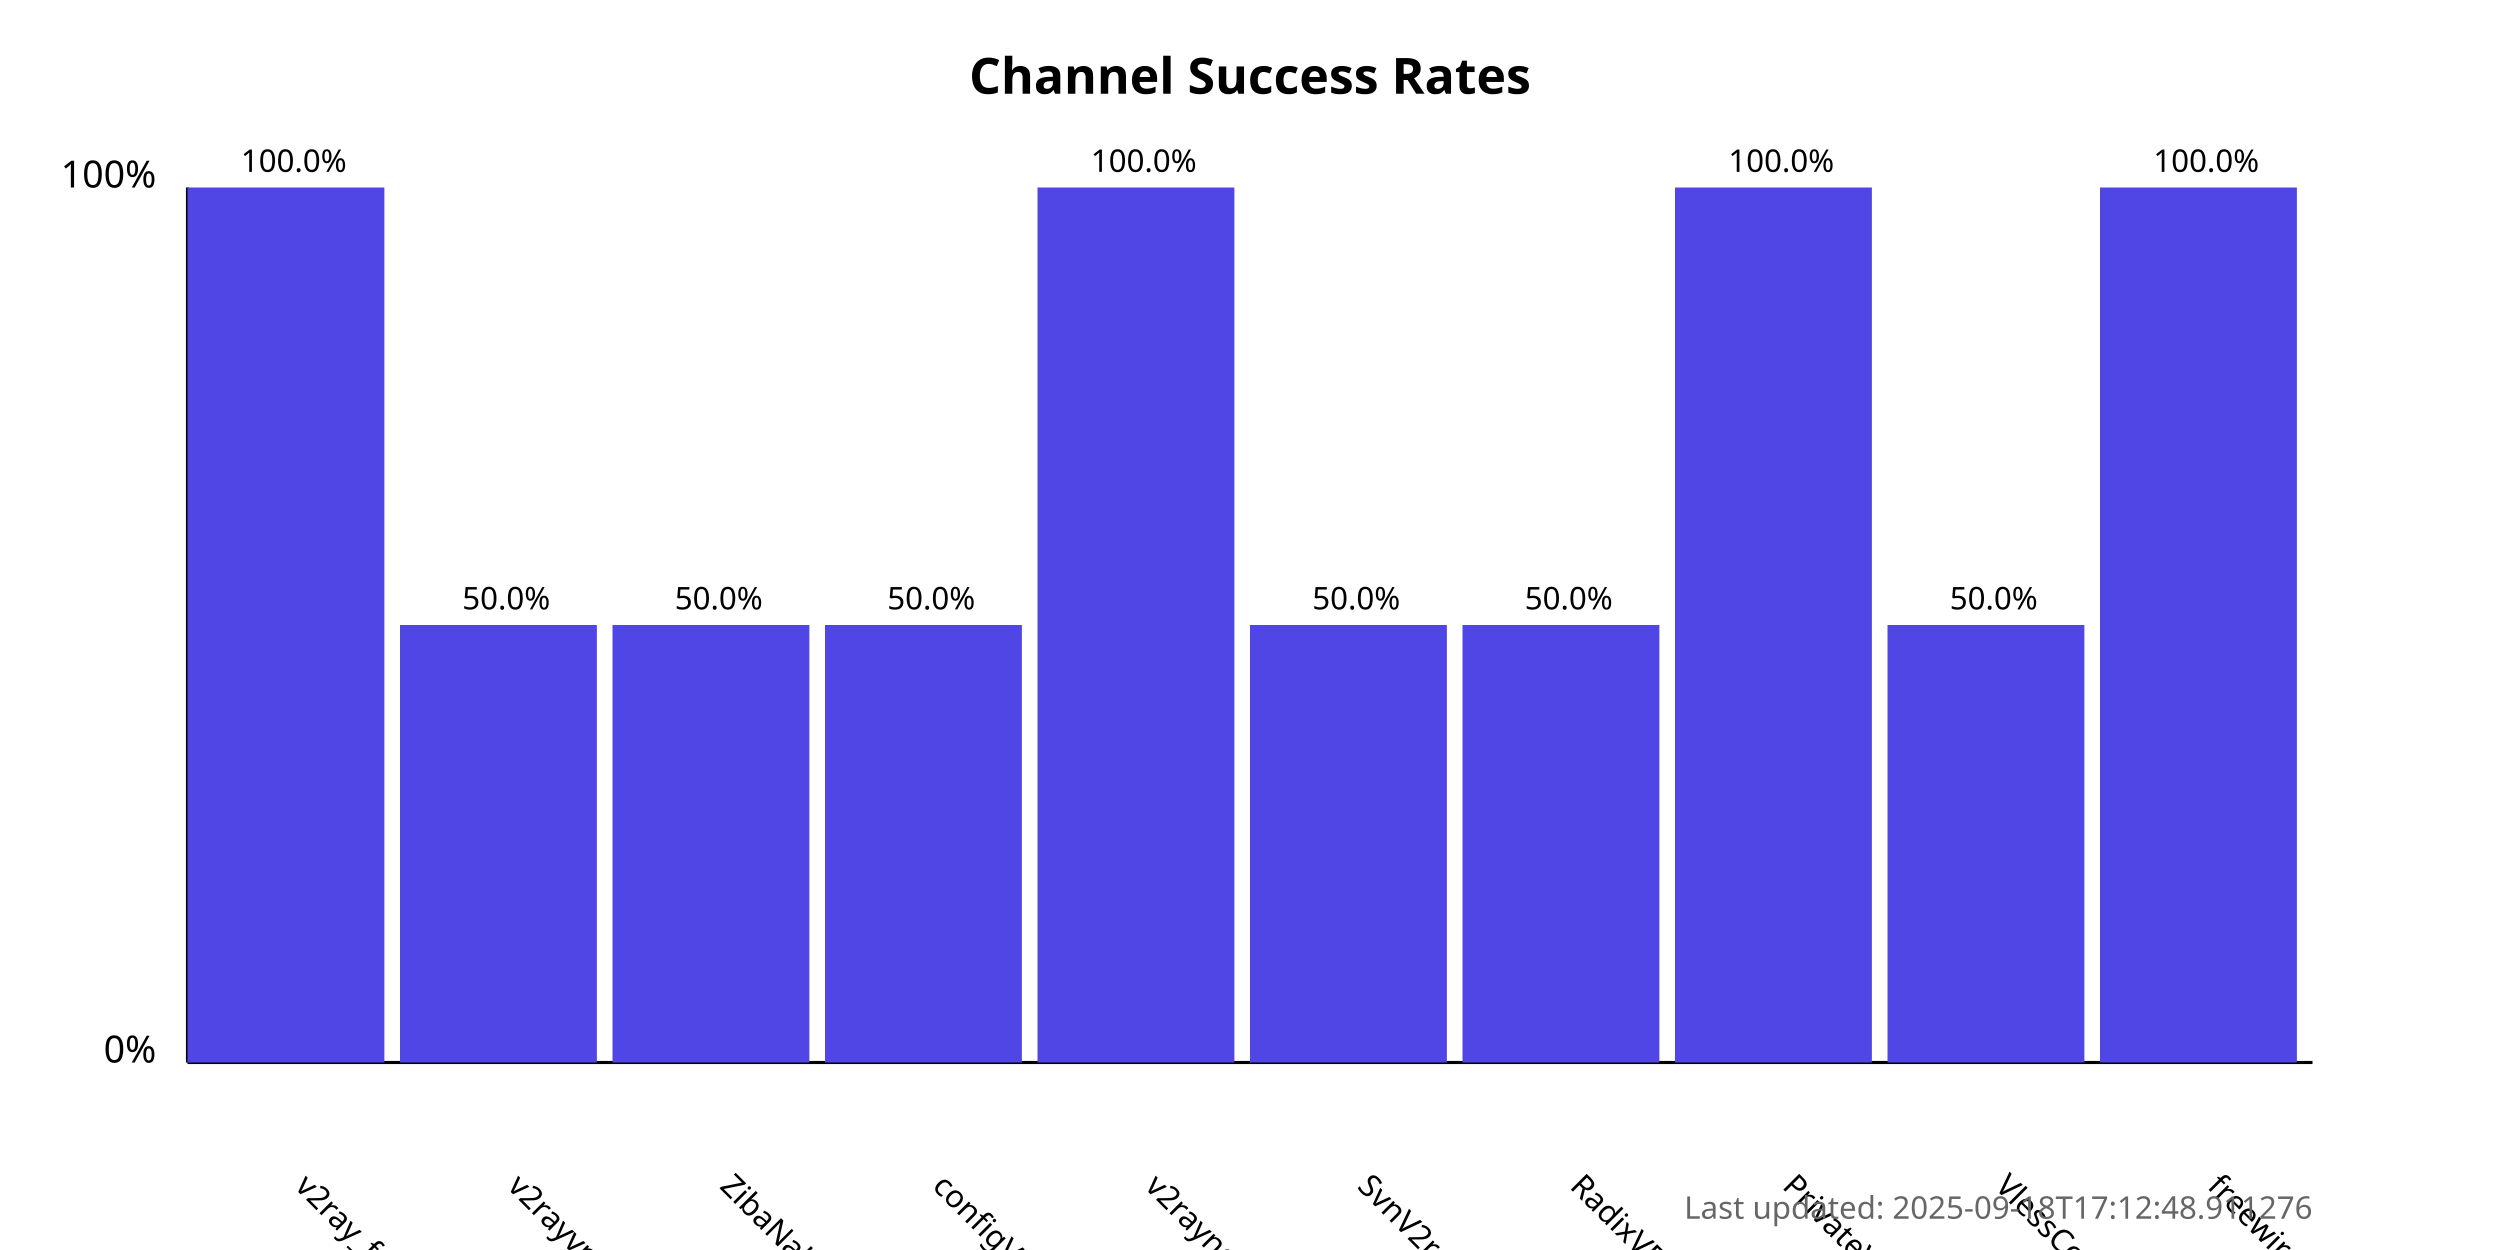
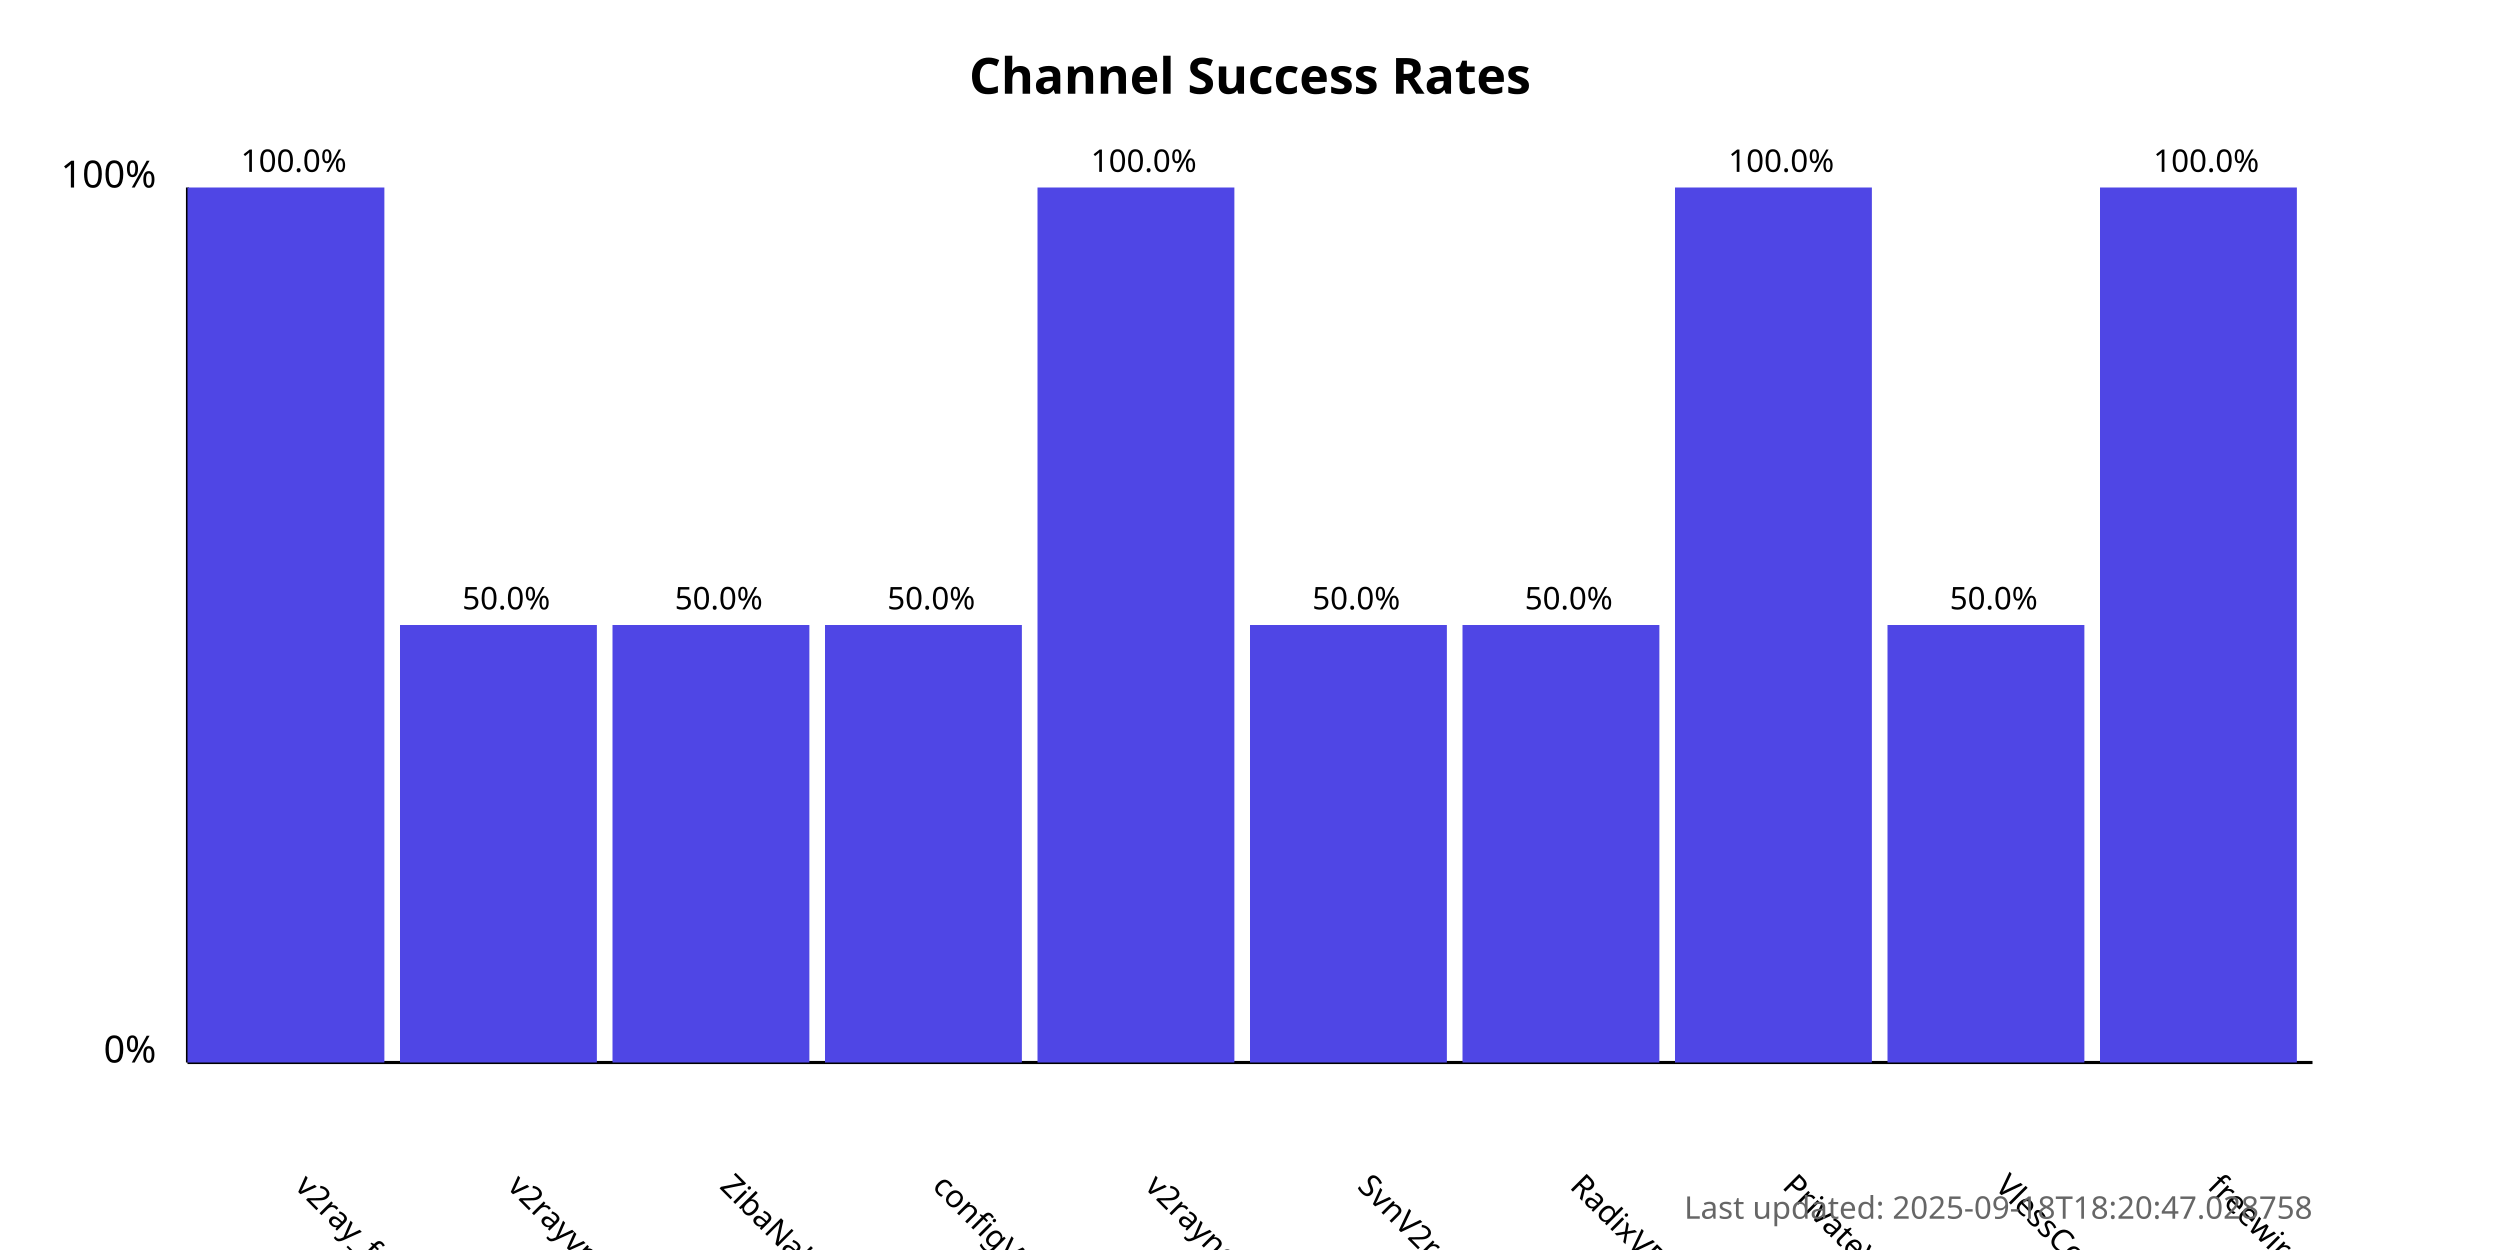
<svg xmlns="http://www.w3.org/2000/svg" width="800" height="400">
  <style>
            .chart-title { font: bold 16px sans-serif; }
            .axis-label { font: 12px sans-serif; }
            .tick-label { font: 10px sans-serif; }
            .bar { fill: #4f46e5; }
            .bar:hover { fill: #6366f1; }
            .timestamp { font: 10px sans-serif; fill: #666; }
        </style>
  <text x="400.0" y="30" text-anchor="middle" class="chart-title">
            Channel Success Rates
        </text>
  <line x1="60" y1="340" x2="60" y2="60" stroke="black" stroke-width="1" />
  <line x1="60" y1="340" x2="740" y2="340" stroke="black" stroke-width="1" />
  <text x="50" y="340" text-anchor="end" class="axis-label">0%</text>
  <text x="50" y="60" text-anchor="end" class="axis-label">100%</text>
  <g>
    <rect x="60" y="60.0" width="63.0" height="280.0" class="bar" />
    <text x="94.0" y="380" transform="rotate(45, 94.0, 380)" text-anchor="start" class="tick-label">
                v2ray_free_conf
            </text>
    <text x="94.0" y="55.0" text-anchor="middle" class="tick-label">
                100.0%
            </text>
  </g>
  <g>
    <rect x="128.0" y="200.0" width="63.0" height="140.0" class="bar" />
    <text x="162.0" y="380" transform="rotate(45, 162.0, 380)" text-anchor="start" class="tick-label">
                v2rayvpno
            </text>
    <text x="162.0" y="195.0" text-anchor="middle" class="tick-label">
                50.0%
            </text>
  </g>
  <g>
    <rect x="196.0" y="200.0" width="63.0" height="140.0" class="bar" />
    <text x="230.0" y="380" transform="rotate(45, 230.0, 380)" text-anchor="start" class="tick-label">
                ZibaNabz
            </text>
    <text x="230.0" y="195.0" text-anchor="middle" class="tick-label">
                50.0%
            </text>
  </g>
  <g>
    <rect x="264.0" y="200.0" width="63.0" height="140.0" class="bar" />
    <text x="298.0" y="380" transform="rotate(45, 298.0, 380)" text-anchor="start" class="tick-label">
                configV2rayForFree
            </text>
    <text x="298.0" y="195.0" text-anchor="middle" class="tick-label">
                50.0%
            </text>
  </g>
  <g>
    <rect x="332.0" y="60.0" width="63.0" height="280.0" class="bar" />
    <text x="366.0" y="380" transform="rotate(45, 366.0, 380)" text-anchor="start" class="tick-label">
                v2rayngvpn
            </text>
    <text x="366.0" y="55.0" text-anchor="middle" class="tick-label">
                100.0%
            </text>
  </g>
  <g>
    <rect x="400.0" y="200.0" width="63.0" height="140.0" class="bar" />
    <text x="434.0" y="380" transform="rotate(45, 434.0, 380)" text-anchor="start" class="tick-label">
                SvnV2ray
            </text>
    <text x="434.0" y="195.0" text-anchor="middle" class="tick-label">
                50.0%
            </text>
  </g>
  <g>
    <rect x="468.0" y="200.0" width="63.0" height="140.0" class="bar" />
    <text x="502.0" y="380" transform="rotate(45, 502.0, 380)" text-anchor="start" class="tick-label">
                RadixVPN
            </text>
    <text x="502.0" y="195.0" text-anchor="middle" class="tick-label">
                50.0%
            </text>
  </g>
  <g>
    <rect x="536.0" y="60.0" width="63.0" height="280.0" class="bar" />
    <text x="570.0" y="380" transform="rotate(45, 570.0, 380)" text-anchor="start" class="tick-label">
                PrivateVPNs
            </text>
    <text x="570.0" y="55.0" text-anchor="middle" class="tick-label">
                100.0%
            </text>
  </g>
  <g>
    <rect x="604.0" y="200.0" width="63.0" height="140.0" class="bar" />
    <text x="638.0" y="380" transform="rotate(45, 638.0, 380)" text-anchor="start" class="tick-label">
                VlessConfig
            </text>
    <text x="638.0" y="195.0" text-anchor="middle" class="tick-label">
                50.0%
            </text>
  </g>
  <g>
    <rect x="672.0" y="60.0" width="63.0" height="280.0" class="bar" />
    <text x="706.0" y="380" transform="rotate(45, 706.0, 380)" text-anchor="start" class="tick-label">
                freewireguard
            </text>
    <text x="706.0" y="55.0" text-anchor="middle" class="tick-label">
                100.0%
            </text>
  </g>
  <text x="740" y="390" text-anchor="end" class="timestamp">
-             Last updated: 2025-09-18T17:12:48.911276
+             Last updated: 2025-09-18T18:20:47.028758
        </text>
</svg>
